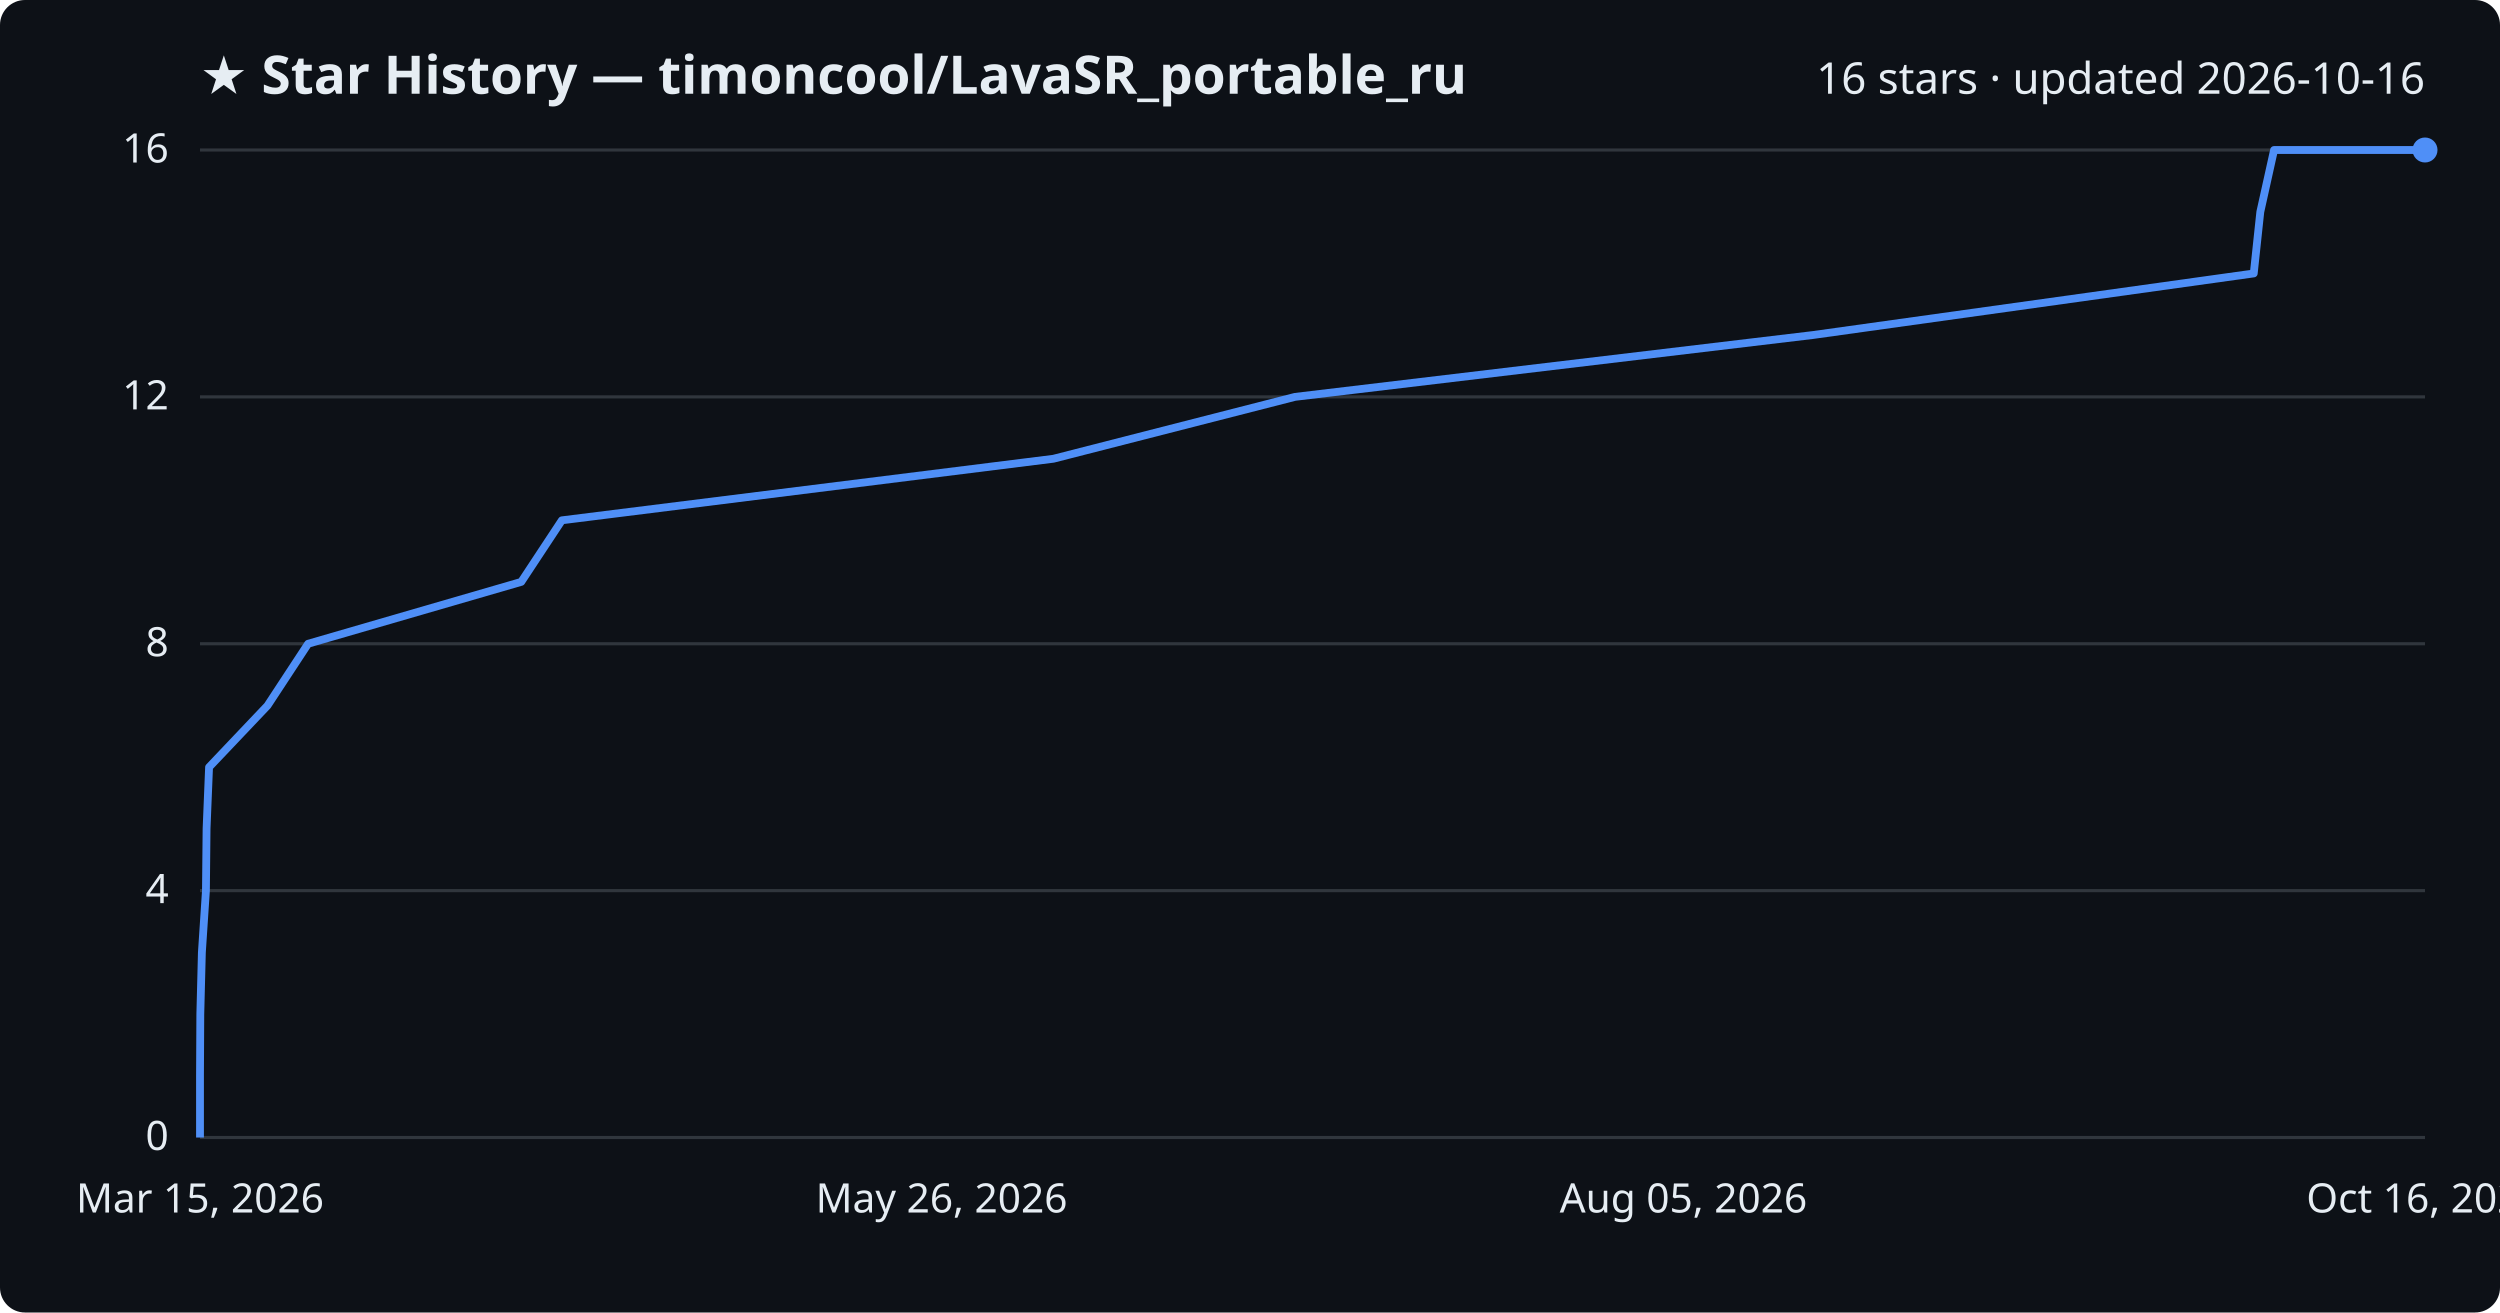
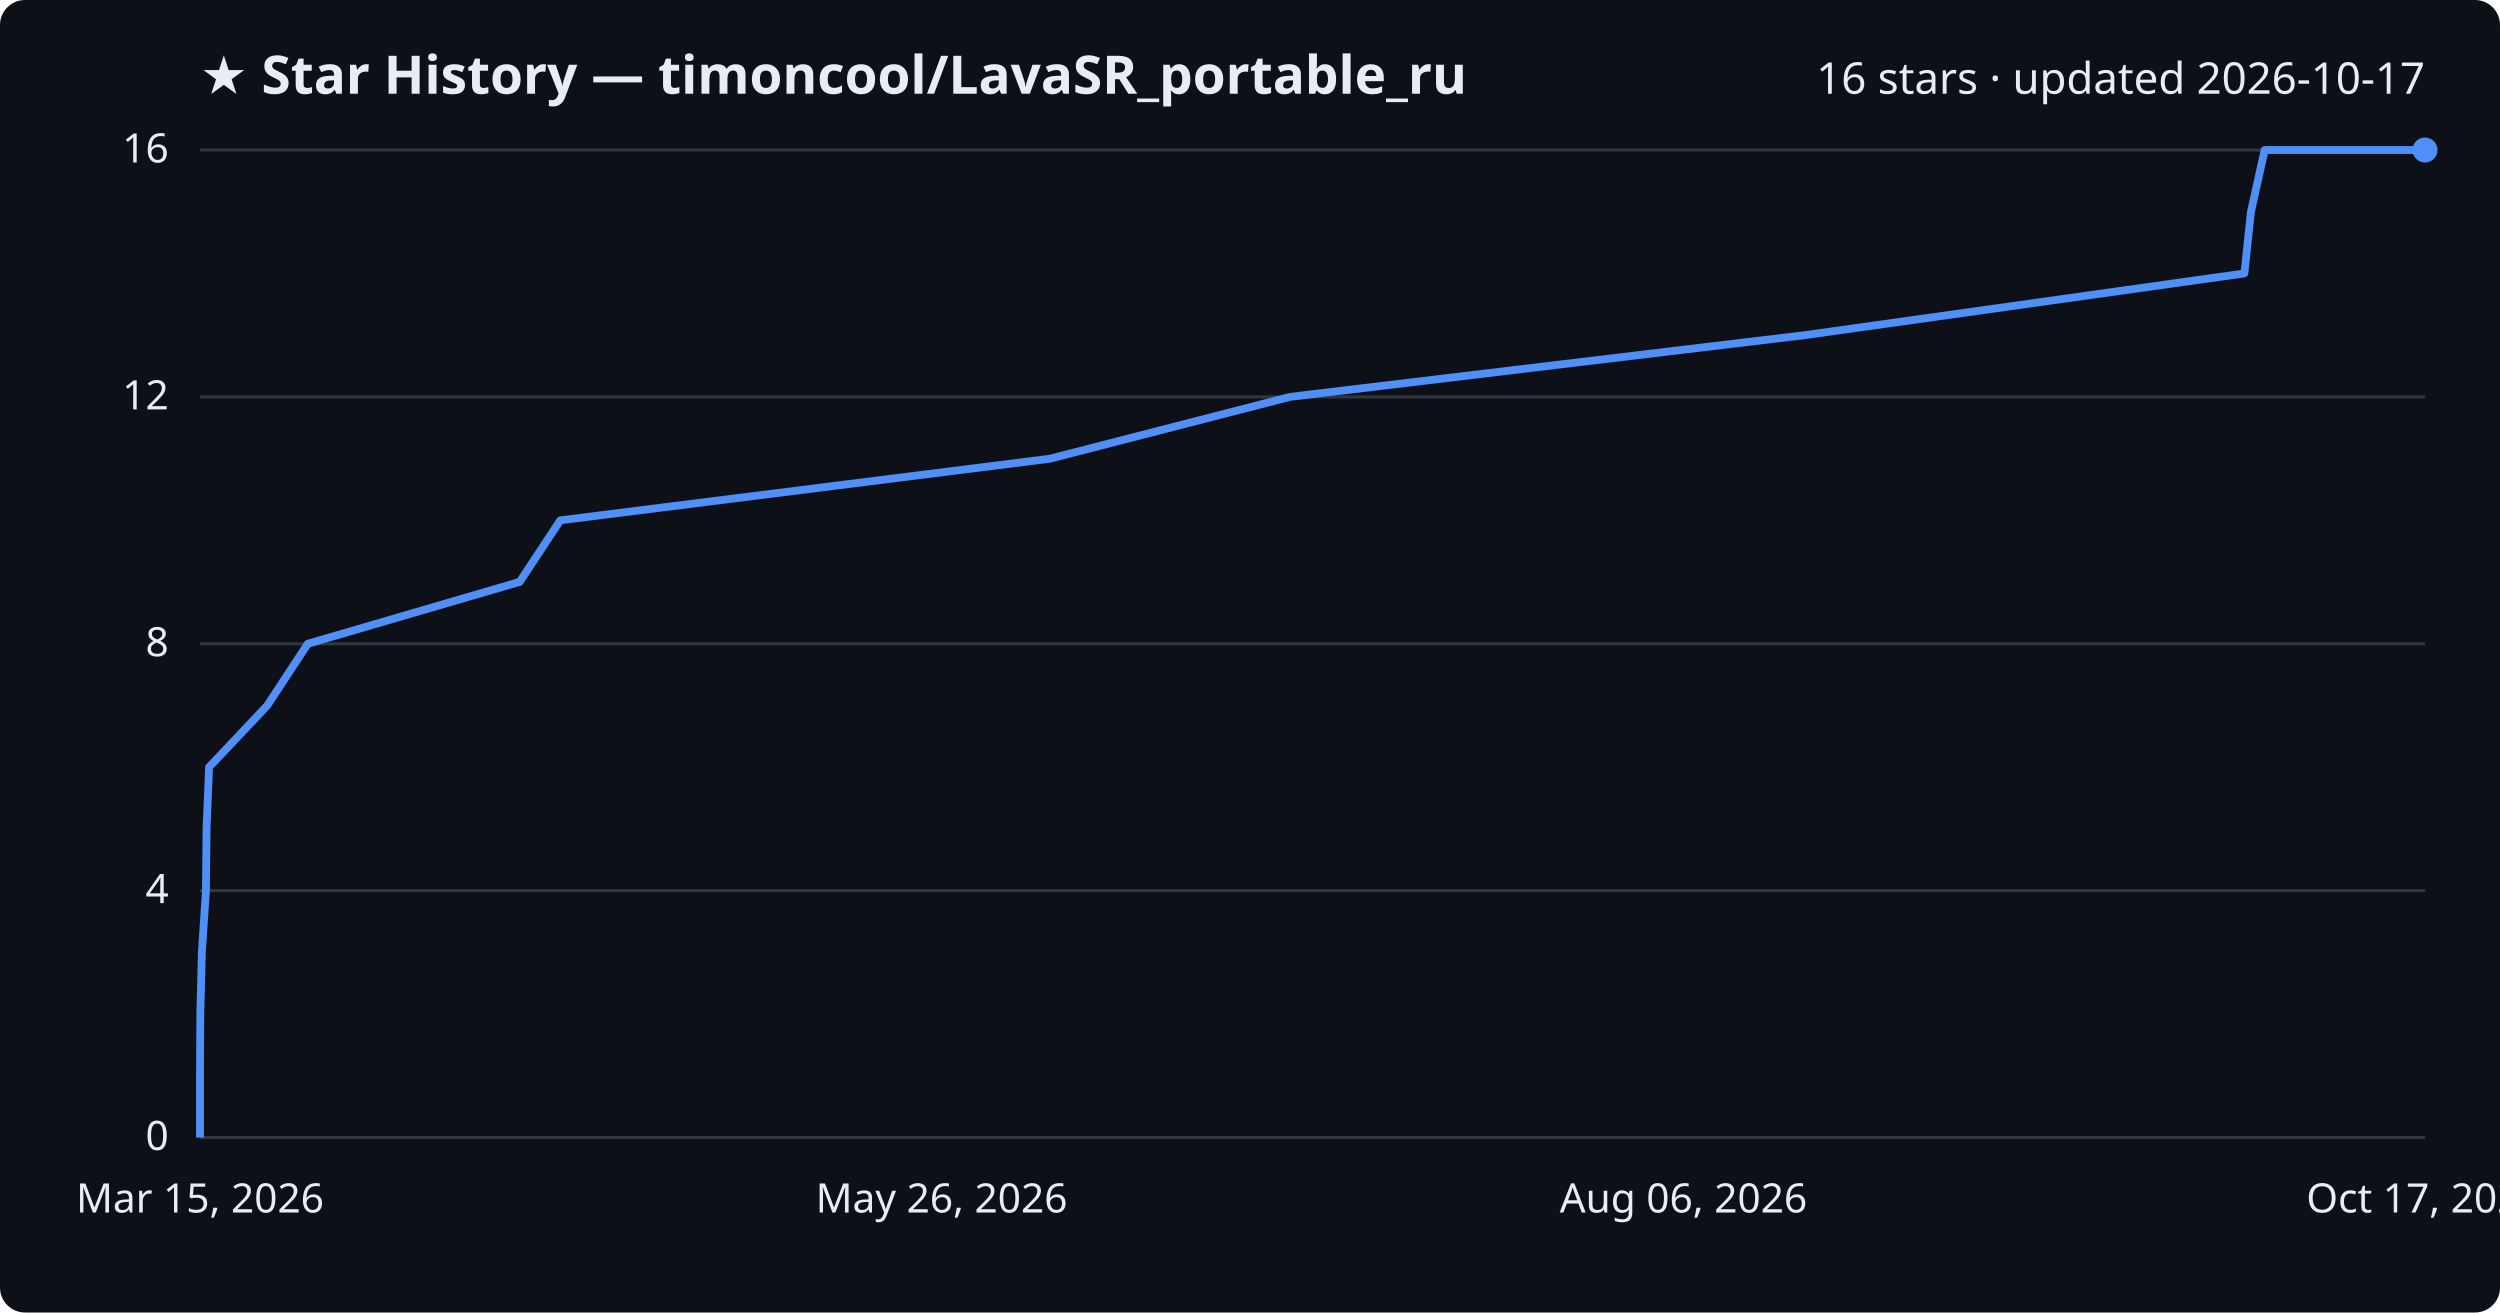
<svg xmlns="http://www.w3.org/2000/svg" viewBox="0 0 800 420" font-family="Segoe UI, sans-serif">
  <rect width="800" height="420" fill="#0d1117" rx="8" />
  <text x="64" y="30" fill="#e6edf3" font-size="17" font-weight="700">★ Star History — timoncool/LavaSR_portable_ru</text>
-   <text x="776" y="30" fill="#e6edf3" font-size="14" text-anchor="end">16 stars · updated 2026-10-16</text>
+   <text x="776" y="30" fill="#e6edf3" font-size="14" text-anchor="end">16 stars · updated 2026-10-17</text>
  <line x1="64" y1="364.0" x2="776" y2="364.0" stroke="#30363d" stroke-width="1" />
  <text x="54" y="368.0" fill="#e6edf3" font-size="13" text-anchor="end">0</text>
  <line x1="64" y1="285.0" x2="776" y2="285.0" stroke="#30363d" stroke-width="1" />
  <text x="54" y="289.0" fill="#e6edf3" font-size="13" text-anchor="end">4</text>
  <line x1="64" y1="206.0" x2="776" y2="206.0" stroke="#30363d" stroke-width="1" />
  <text x="54" y="210.0" fill="#e6edf3" font-size="13" text-anchor="end">8</text>
  <line x1="64" y1="127.0" x2="776" y2="127.0" stroke="#30363d" stroke-width="1" />
  <text x="54" y="131.0" fill="#e6edf3" font-size="13" text-anchor="end">12</text>
  <line x1="64" y1="48.0" x2="776" y2="48.0" stroke="#30363d" stroke-width="1" />
  <text x="54" y="52.0" fill="#e6edf3" font-size="13" text-anchor="end">16</text>
-   <path d="M64.0,364.0 L64.0,344.2 L64.1,324.5 L64.6,304.8 L65.9,285.0 L66.1,265.2 L66.9,245.5 L85.6,225.8 L98.6,206.0 L166.8,186.2 L179.8,166.5 L337.1,146.8 L414.4,127.0 L580.2,107.2 L721.2,87.5 L723.3,67.8 L727.7,48.0 L776.0,48.0" fill="none" stroke="#4f8ff7" stroke-width="2.5" stroke-linejoin="round" />
+   <path d="M64.0,364.0 L64.0,344.2 L64.1,324.5 L64.6,304.8 L65.9,285.0 L66.1,265.2 L66.9,245.5 L85.5,225.8 L98.5,206.0 L166.3,186.2 L179.3,166.5 L335.9,146.8 L412.8,127.0 L577.9,107.2 L718.2,87.5 L720.3,67.8 L724.7,48.0 L776.0,48.0" fill="none" stroke="#4f8ff7" stroke-width="2.5" stroke-linejoin="round" />
  <circle cx="776.0" cy="48.0" r="4" fill="#4f8ff7" />
  <text x="64.0" y="388" fill="#e6edf3" font-size="13" text-anchor="middle">Mar 15, 2026</text>
  <text x="301.3" y="388" fill="#e6edf3" font-size="13" text-anchor="middle">May 26, 2026</text>
-   <text x="538.7" y="388" fill="#e6edf3" font-size="13" text-anchor="middle">Aug 05, 2026</text>
-   <text x="776.0" y="388" fill="#e6edf3" font-size="13" text-anchor="middle">Oct 16, 2026</text>
+   <text x="538.7" y="388" fill="#e6edf3" font-size="13" text-anchor="middle">Aug 06, 2026</text>
+   <text x="776.0" y="388" fill="#e6edf3" font-size="13" text-anchor="middle">Oct 17, 2026</text>
</svg>
